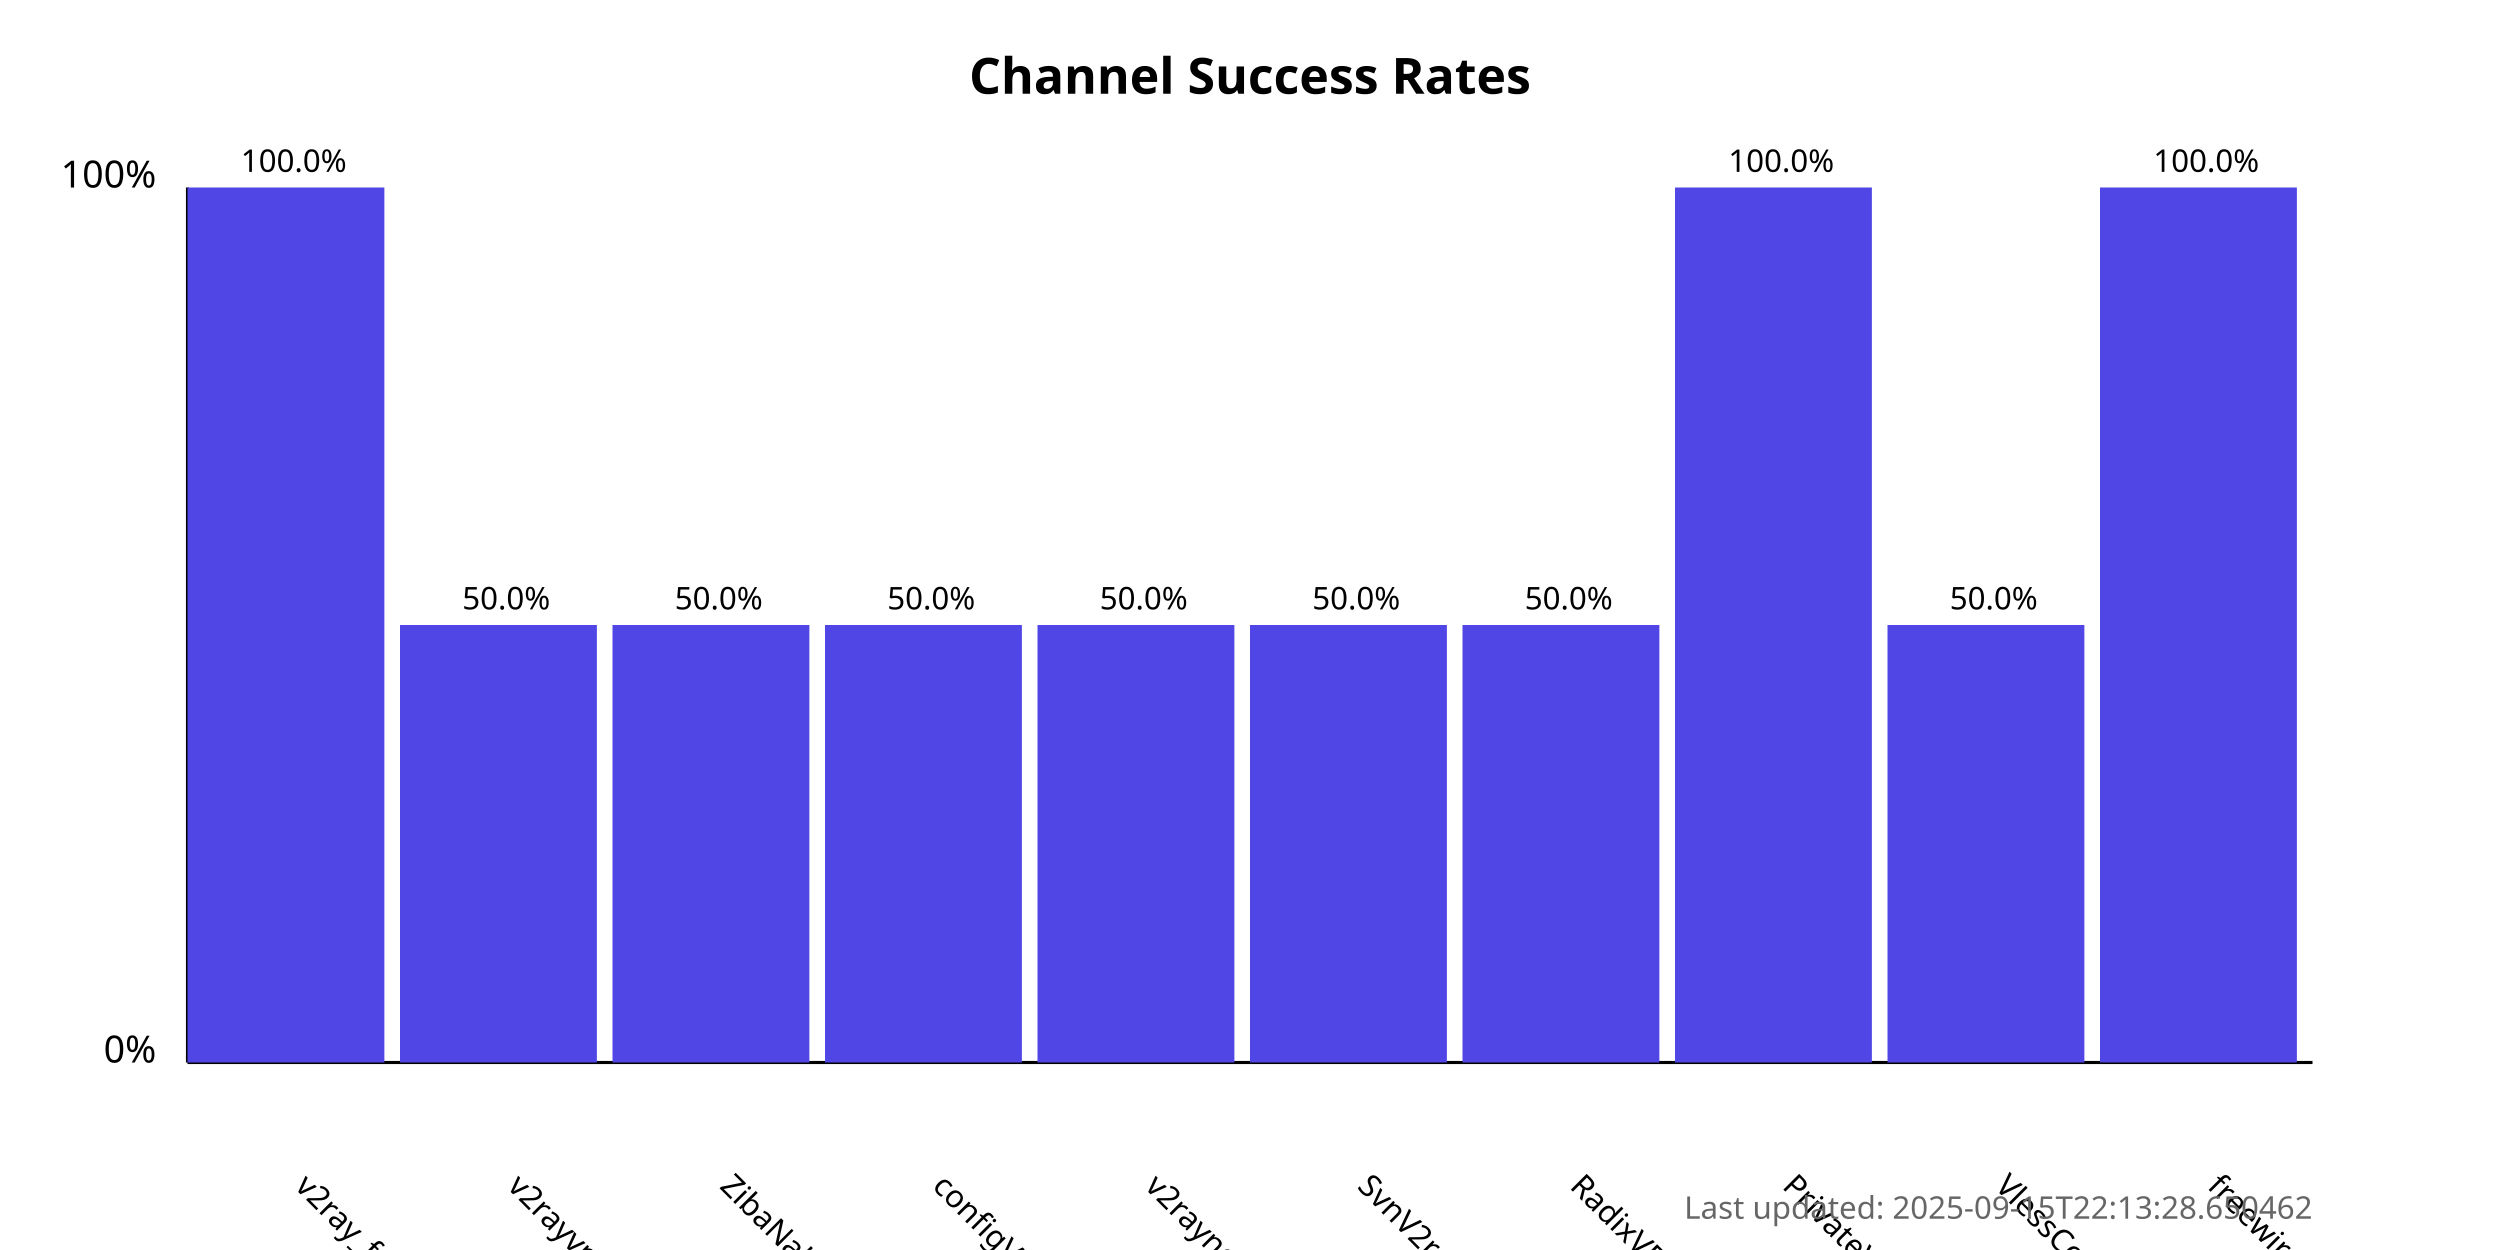
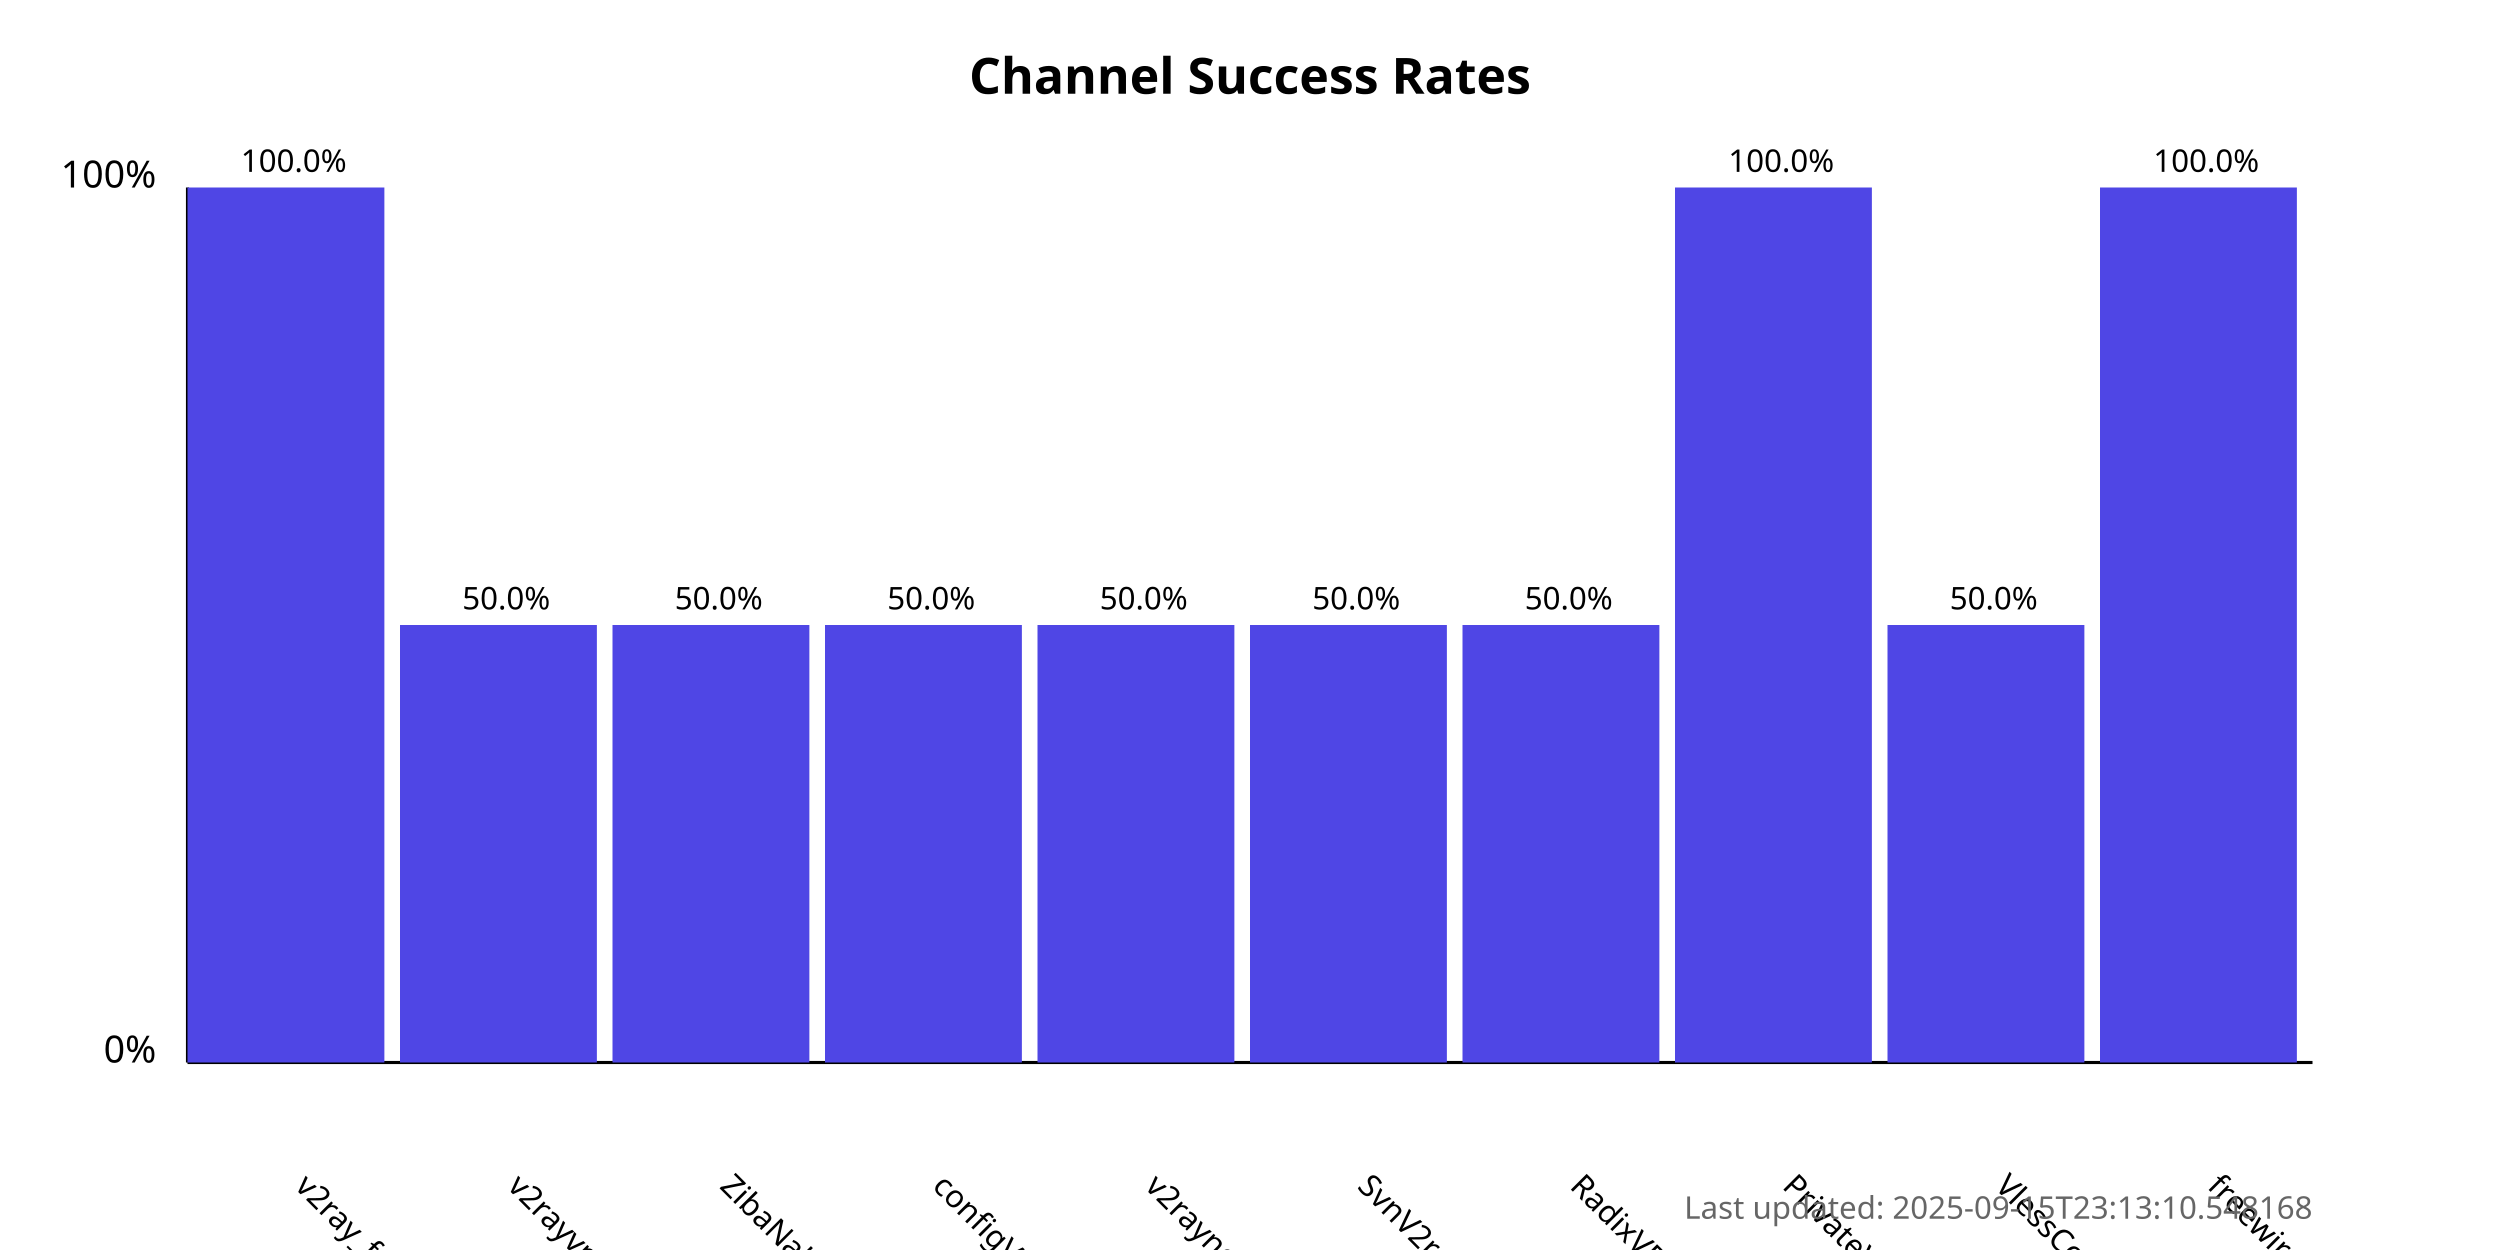
<svg xmlns="http://www.w3.org/2000/svg" width="800" height="400">
  <style>
            .chart-title { font: bold 16px sans-serif; }
            .axis-label { font: 12px sans-serif; }
            .tick-label { font: 10px sans-serif; }
            .bar { fill: #4f46e5; }
            .bar:hover { fill: #6366f1; }
            .timestamp { font: 10px sans-serif; fill: #666; }
        </style>
  <text x="400.0" y="30" text-anchor="middle" class="chart-title">
            Channel Success Rates
        </text>
  <line x1="60" y1="340" x2="60" y2="60" stroke="black" stroke-width="1" />
  <line x1="60" y1="340" x2="740" y2="340" stroke="black" stroke-width="1" />
  <text x="50" y="340" text-anchor="end" class="axis-label">0%</text>
  <text x="50" y="60" text-anchor="end" class="axis-label">100%</text>
  <g>
    <rect x="60" y="60.0" width="63.0" height="280.0" class="bar" />
    <text x="94.0" y="380" transform="rotate(45, 94.0, 380)" text-anchor="start" class="tick-label">
                v2ray_free_conf
            </text>
    <text x="94.0" y="55.0" text-anchor="middle" class="tick-label">
                100.0%
            </text>
  </g>
  <g>
    <rect x="128.0" y="200.0" width="63.0" height="140.0" class="bar" />
    <text x="162.0" y="380" transform="rotate(45, 162.0, 380)" text-anchor="start" class="tick-label">
                v2rayvpno
            </text>
    <text x="162.0" y="195.0" text-anchor="middle" class="tick-label">
                50.0%
            </text>
  </g>
  <g>
    <rect x="196.0" y="200.0" width="63.0" height="140.0" class="bar" />
    <text x="230.0" y="380" transform="rotate(45, 230.0, 380)" text-anchor="start" class="tick-label">
                ZibaNabz
            </text>
    <text x="230.0" y="195.0" text-anchor="middle" class="tick-label">
                50.0%
            </text>
  </g>
  <g>
    <rect x="264.0" y="200.0" width="63.0" height="140.0" class="bar" />
    <text x="298.0" y="380" transform="rotate(45, 298.0, 380)" text-anchor="start" class="tick-label">
                configV2rayForFree
            </text>
    <text x="298.0" y="195.0" text-anchor="middle" class="tick-label">
                50.0%
            </text>
  </g>
  <g>
    <rect x="332.0" y="200.0" width="63.0" height="140.0" class="bar" />
    <text x="366.0" y="380" transform="rotate(45, 366.0, 380)" text-anchor="start" class="tick-label">
                v2rayngvpn
            </text>
    <text x="366.0" y="195.0" text-anchor="middle" class="tick-label">
                50.0%
            </text>
  </g>
  <g>
    <rect x="400.0" y="200.0" width="63.0" height="140.0" class="bar" />
    <text x="434.0" y="380" transform="rotate(45, 434.0, 380)" text-anchor="start" class="tick-label">
                SvnV2ray
            </text>
    <text x="434.0" y="195.0" text-anchor="middle" class="tick-label">
                50.0%
            </text>
  </g>
  <g>
    <rect x="468.0" y="200.0" width="63.0" height="140.0" class="bar" />
    <text x="502.0" y="380" transform="rotate(45, 502.0, 380)" text-anchor="start" class="tick-label">
                RadixVPN
            </text>
    <text x="502.0" y="195.0" text-anchor="middle" class="tick-label">
                50.0%
            </text>
  </g>
  <g>
    <rect x="536.0" y="60.0" width="63.0" height="280.0" class="bar" />
    <text x="570.0" y="380" transform="rotate(45, 570.0, 380)" text-anchor="start" class="tick-label">
                PrivateVPNs
            </text>
    <text x="570.0" y="55.0" text-anchor="middle" class="tick-label">
                100.0%
            </text>
  </g>
  <g>
    <rect x="604.0" y="200.0" width="63.0" height="140.0" class="bar" />
    <text x="638.0" y="380" transform="rotate(45, 638.0, 380)" text-anchor="start" class="tick-label">
                VlessConfig
            </text>
    <text x="638.0" y="195.0" text-anchor="middle" class="tick-label">
                50.0%
            </text>
  </g>
  <g>
    <rect x="672.0" y="60.0" width="63.0" height="280.0" class="bar" />
    <text x="706.0" y="380" transform="rotate(45, 706.0, 380)" text-anchor="start" class="tick-label">
                freewireguard
            </text>
    <text x="706.0" y="55.0" text-anchor="middle" class="tick-label">
                100.0%
            </text>
  </g>
  <text x="740" y="390" text-anchor="end" class="timestamp">
-             Last updated: 2025-09-15T22:13:28.650462
+             Last updated: 2025-09-15T23:13:10.548168
        </text>
</svg>
